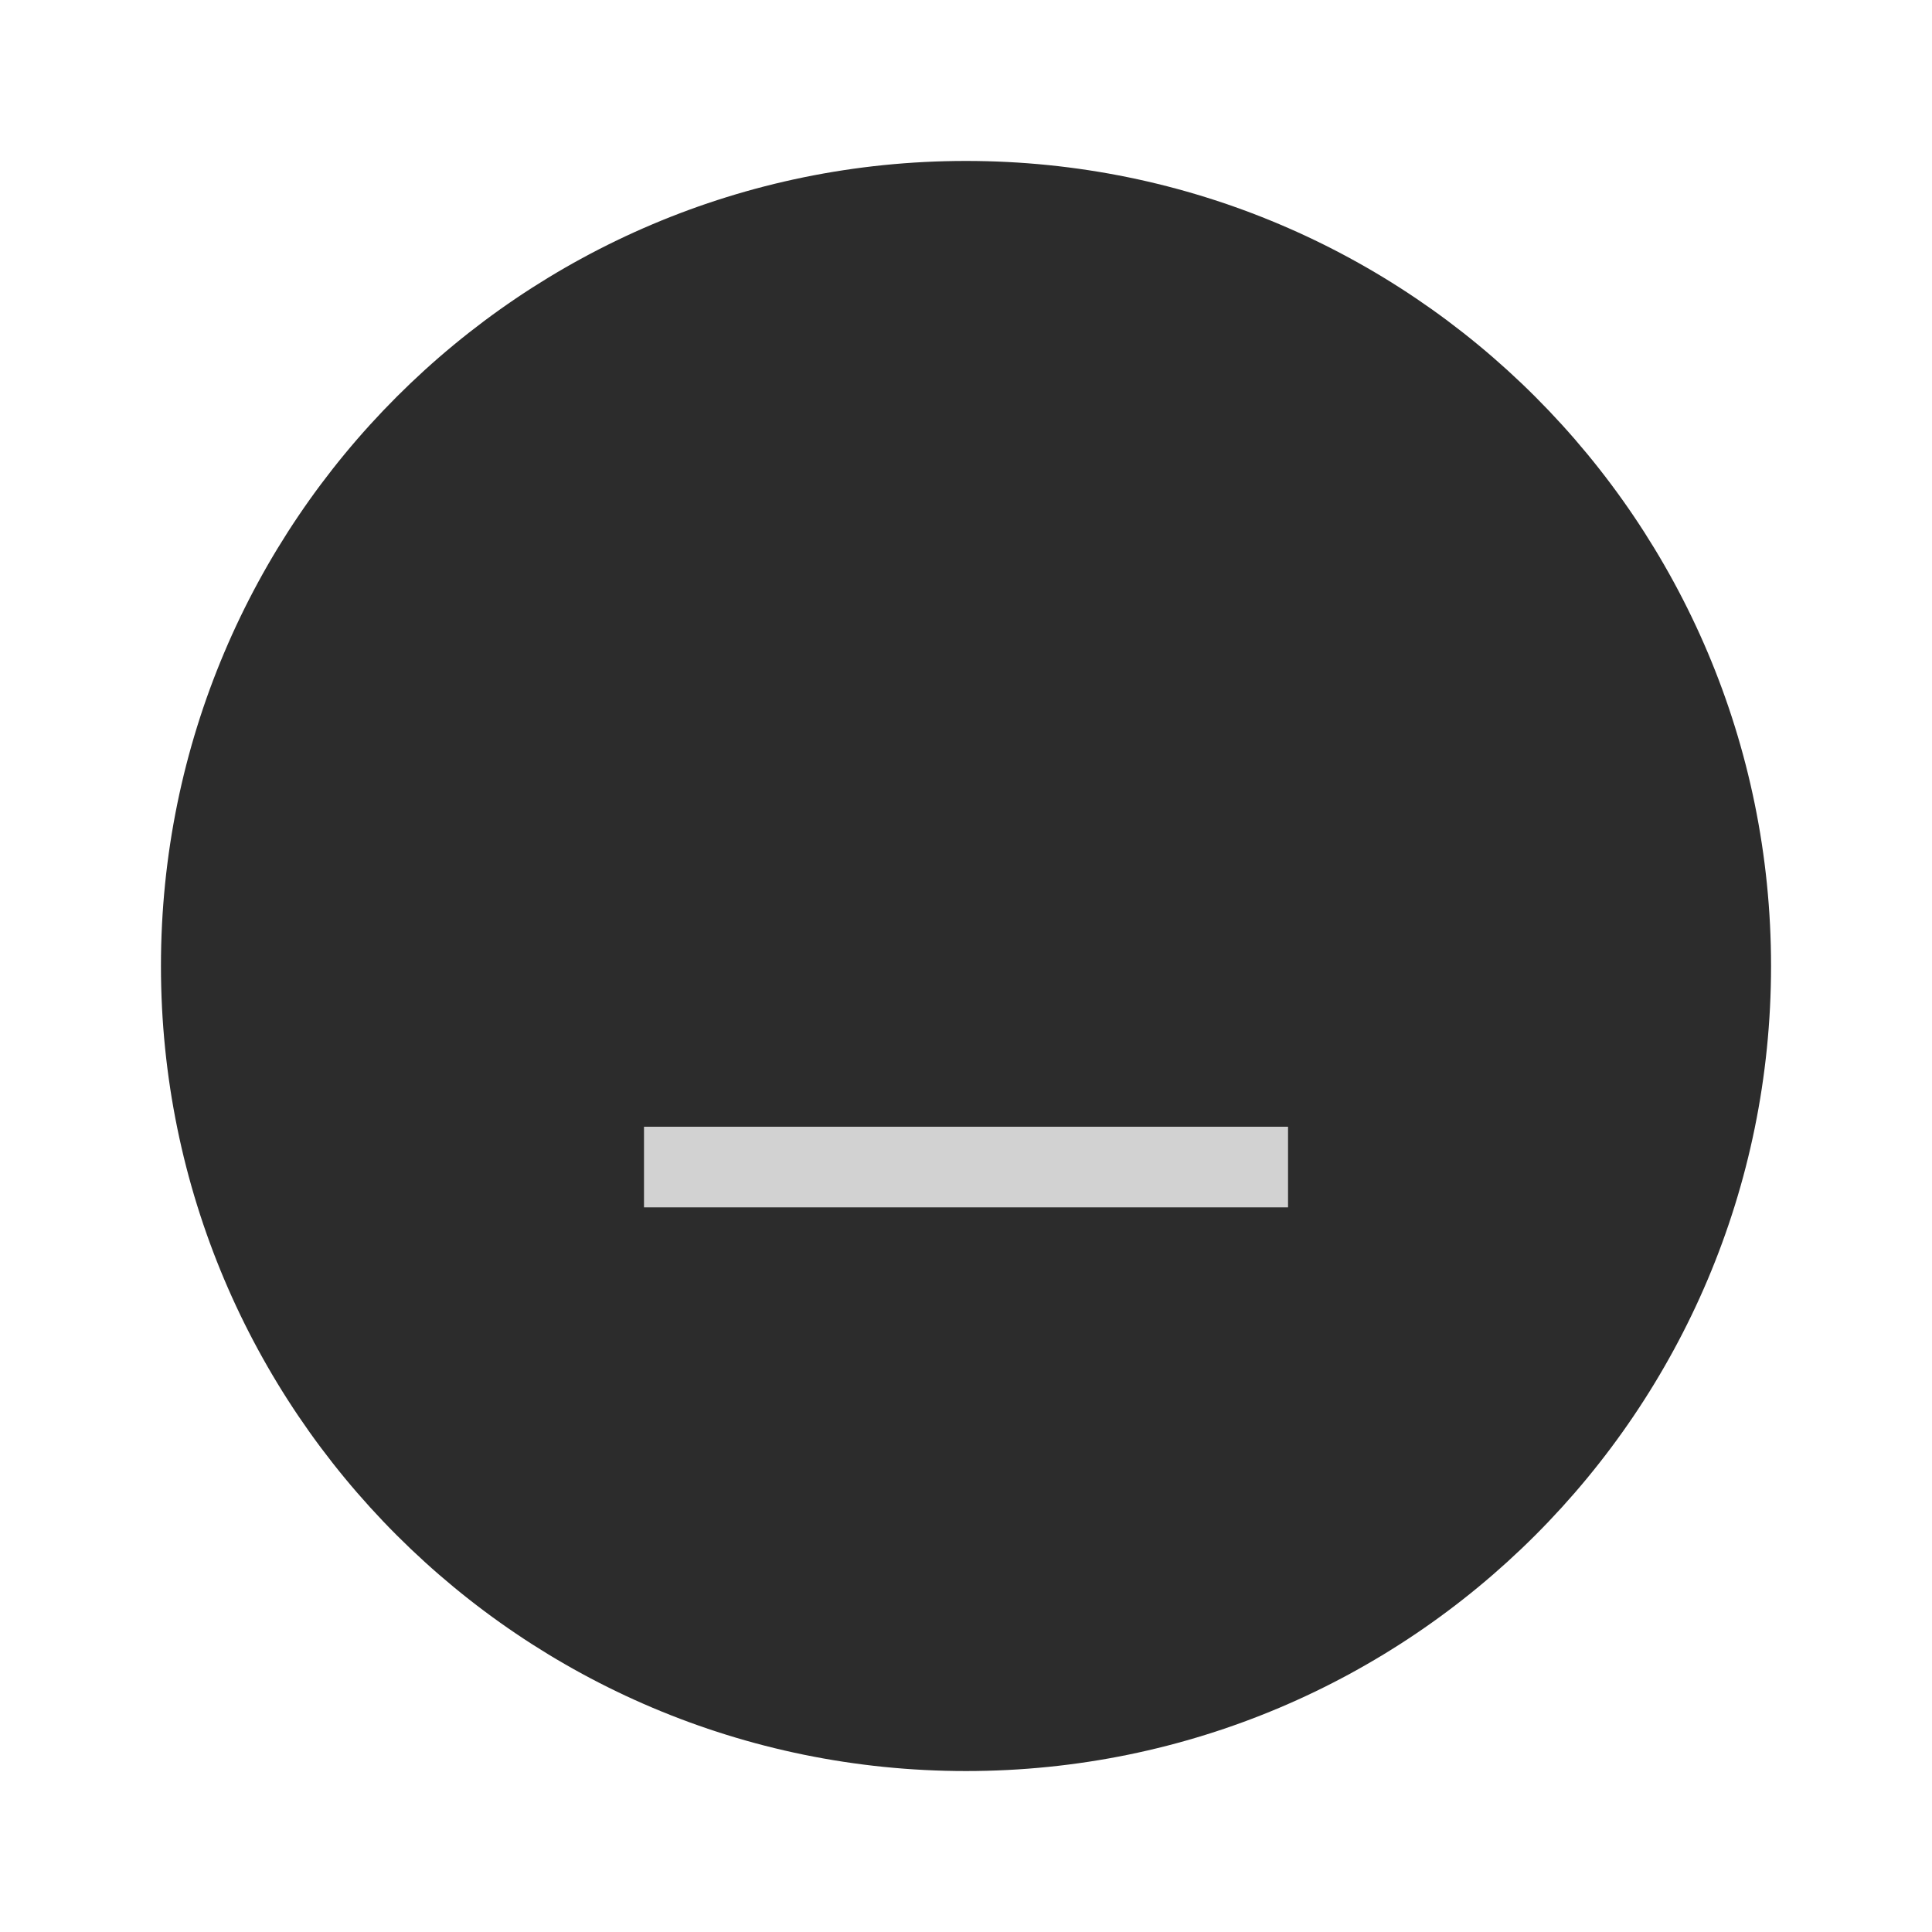
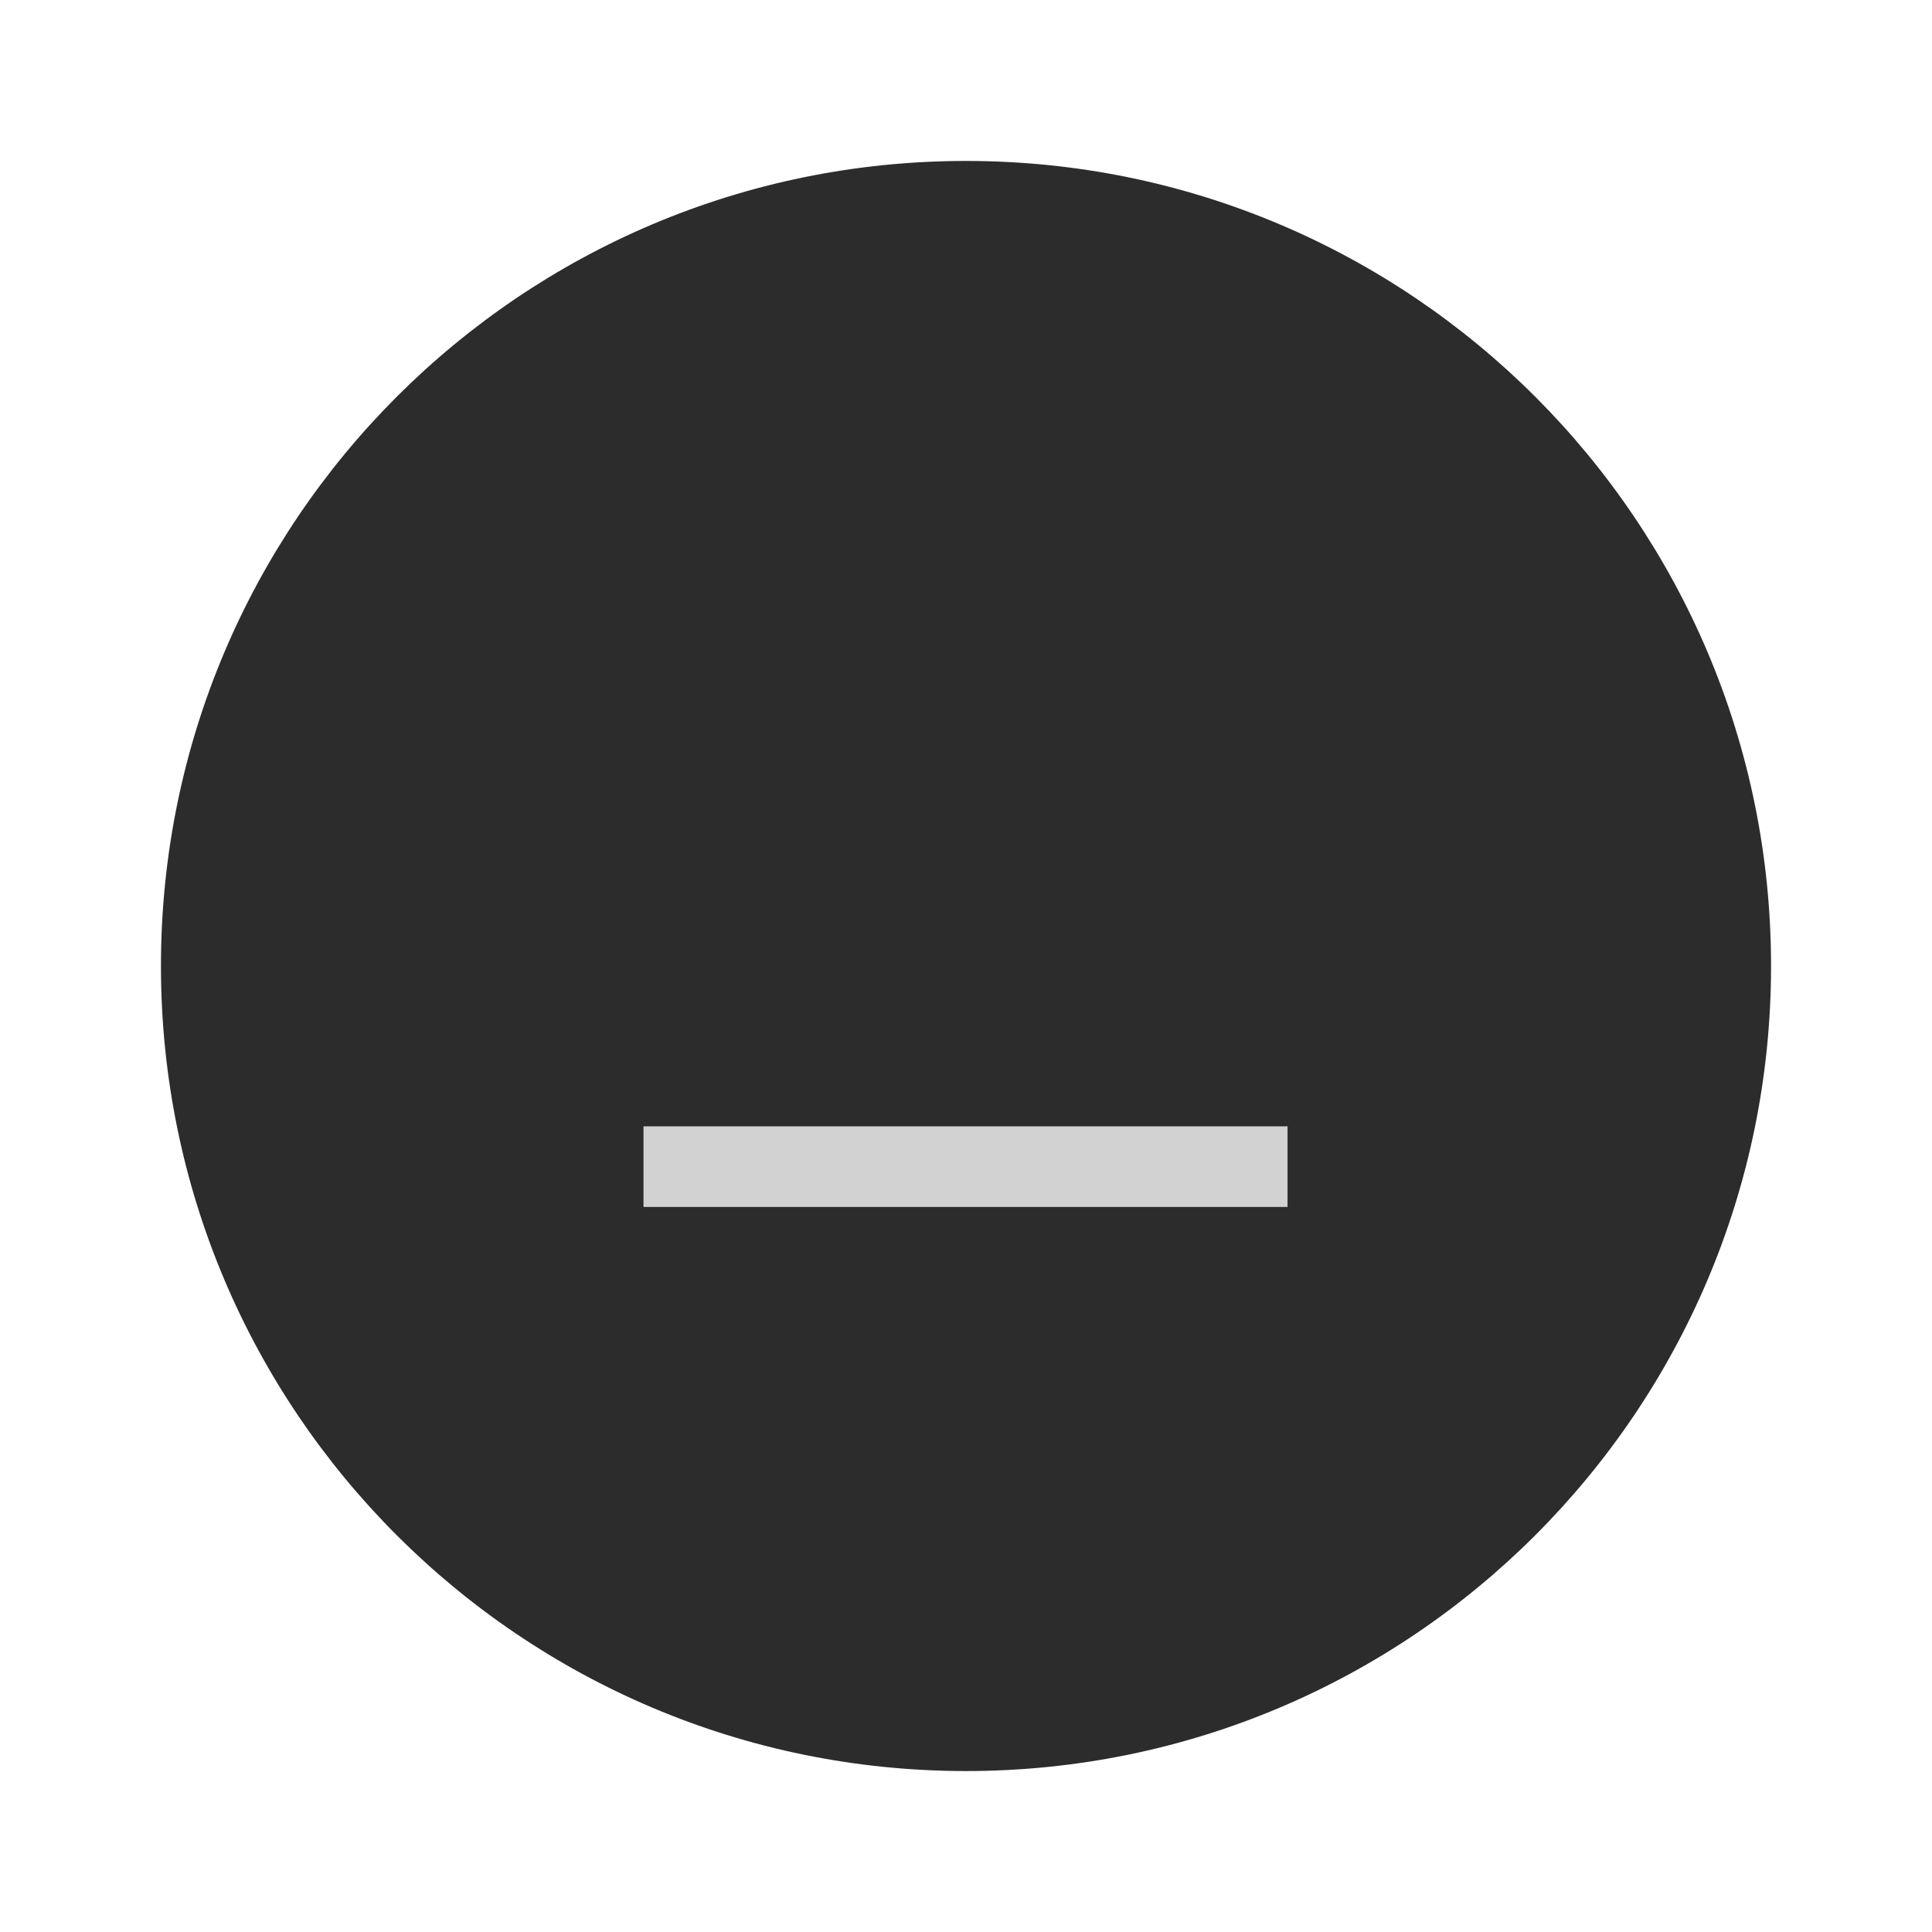
- <svg xmlns="http://www.w3.org/2000/svg" width="24" height="24" version="1.1" viewBox="0 0 6.35 6.35" id="svg4579">
-   <defs id="defs4583" />
-   <g transform="translate(0,-290.915)" id="g4577">
-     <circle cx="3.175" cy="294.09" r="2.646" id="circle4571" style="fill:#2C2C2C;stroke-width:0.661" />
-     <g transform="matrix(0.56569,-0.70711,0.56569,0.70711,-164.8367,88.36735)" id="g4575">
-       <rect transform="rotate(-45)" x="-206.515" y="208.69" width="0.265" height="2.646" id="rect4573" style="fill:#D2D2D2;stroke-width:0.197" />
-     </g>
+ <svg xmlns="http://www.w3.org/2000/svg" width="24" height="24" viewBox="0 0 6.35 6.35">
+   <g transform="translate(0 -290.915)">
+     <circle cx="3.175" cy="294.09" r="2.646" style="fill:#2c2c2c;stroke-width:.661" />
+     <path transform="matrix(0 -1 .8 0 -164.837 88.367)" style="fill:#d2d2d2;stroke-width:.197" d="M-206.515 208.69h.265v2.646h-.265z" />
  </g>
</svg>
